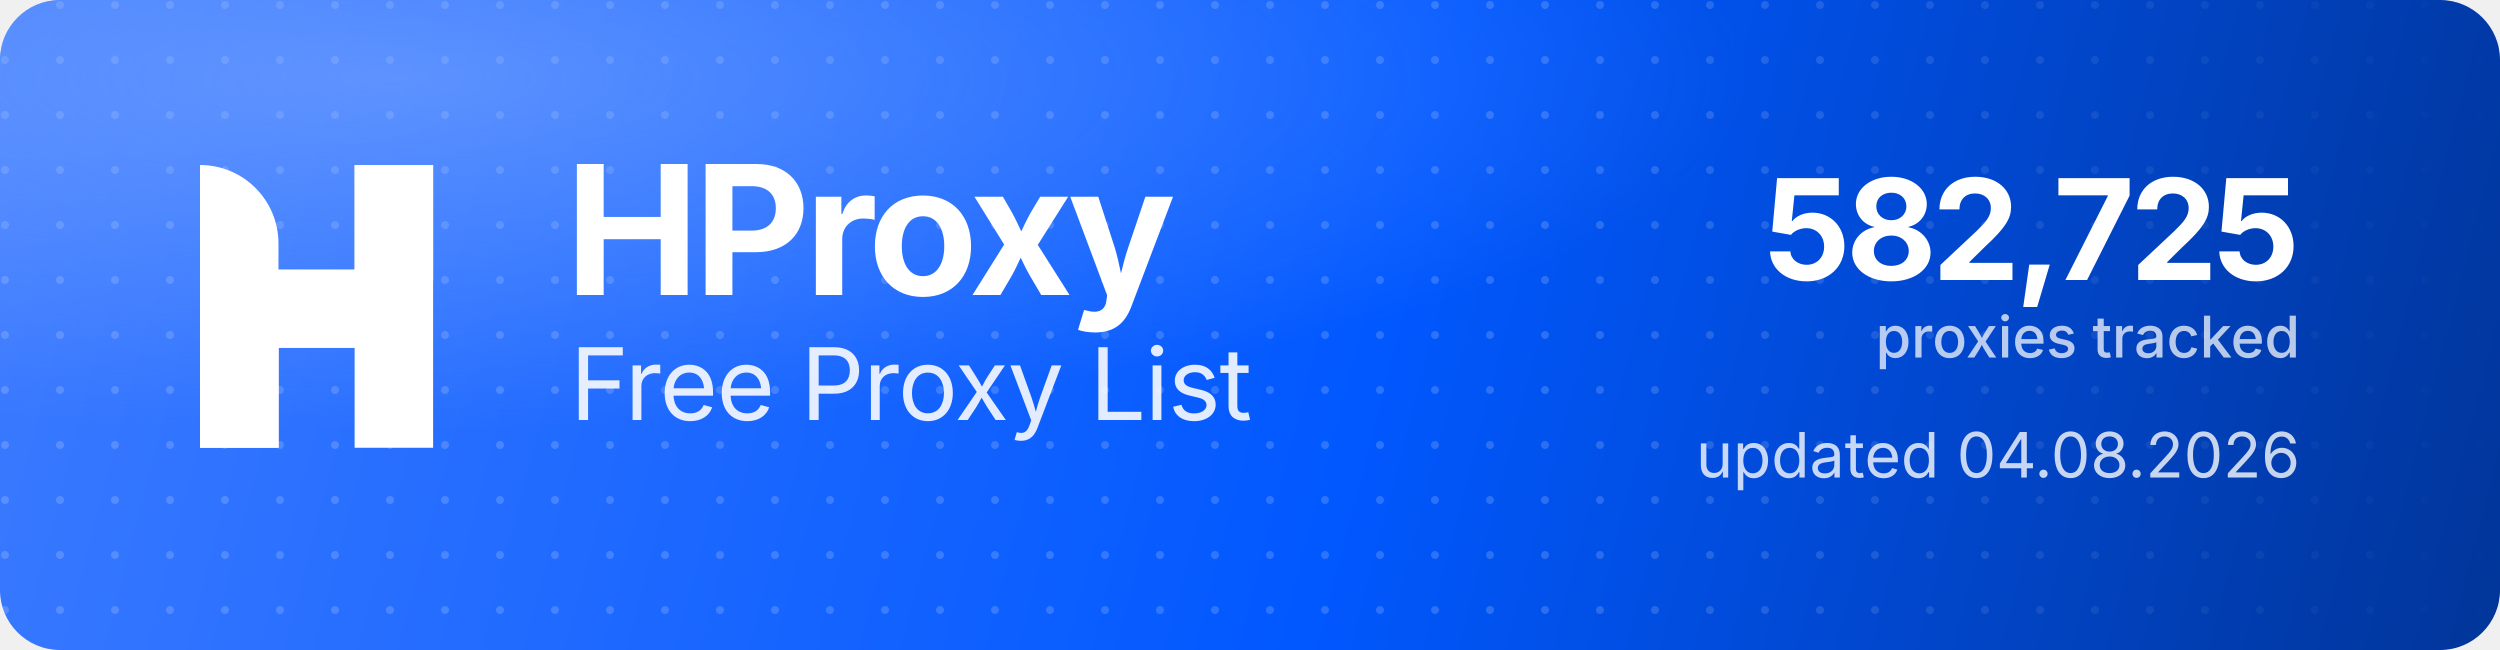
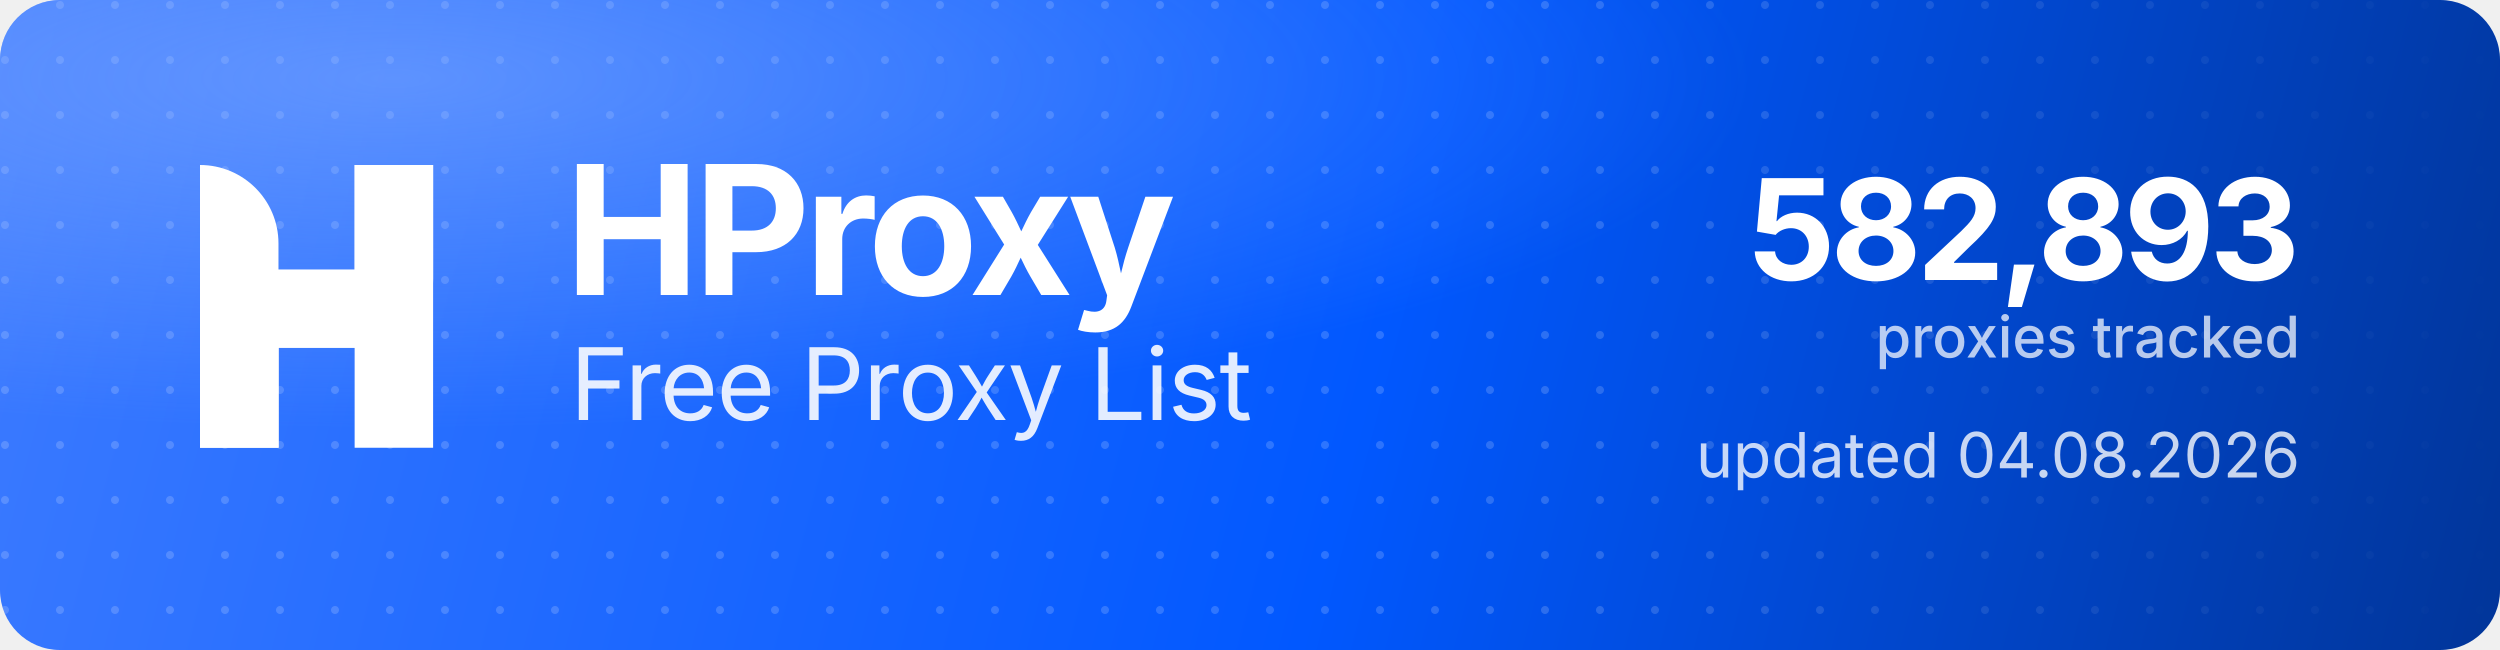
<svg xmlns="http://www.w3.org/2000/svg" width="1000" height="260" viewBox="0 0 1000 260" role="img" aria-label="HProxy Free Proxy List">
  <defs>
    <linearGradient id="hp-bg" x1="0" y1="0" x2="1000" y2="260" gradientUnits="userSpaceOnUse">
      <stop offset="0" stop-color="#3D7BFF" />
      <stop offset="0.55" stop-color="#0158FF" />
      <stop offset="1" stop-color="#013599" />
    </linearGradient>
    <radialGradient id="hp-glow" cx="0.16" cy="0.12" r="0.9">
      <stop offset="0" stop-color="#8FB4FF" stop-opacity="0.5" />
      <stop offset="0.6" stop-color="#8FB4FF" stop-opacity="0" />
    </radialGradient>
    <pattern id="hp-dots" width="22" height="22" patternUnits="userSpaceOnUse">
      <circle cx="2" cy="2" r="1.6" fill="#FFFFFF" fill-opacity="0.17" />
    </pattern>
    <linearGradient id="hp-dot-fade" x1="0" y1="0" x2="1000" y2="0" gradientUnits="userSpaceOnUse">
      <stop offset="0" stop-color="#FFFFFF" stop-opacity="1" />
      <stop offset="0.62" stop-color="#FFFFFF" stop-opacity="1" />
      <stop offset="1" stop-color="#FFFFFF" stop-opacity="0" />
    </linearGradient>
    <mask id="hp-dot-mask">
      <rect width="1000" height="260" fill="url(#hp-dot-fade)" />
    </mask>
  </defs>
  <rect width="1000" height="260" rx="24" fill="url(#hp-bg)" />
  <rect width="1000" height="260" rx="24" fill="url(#hp-dots)" mask="url(#hp-dot-mask)" />
  <rect width="1000" height="260" rx="24" fill="url(#hp-glow)" />
  <g transform="translate(80,66) scale(4.35)" fill="#FFFFFF">
    <path d="M0 0V0C3.985 0 7.216 3.231 7.216 7.216V26H0V0Z" />
    <rect x="14.219" width="7.216" height="26" />
    <path d="M7.235 26H0V15.971C0 12.455 2.851 9.604 6.367 9.604H14.22V0H21.437V10.453C21.437 13.97 18.586 16.82 15.069 16.82H7.235V26Z" />
  </g>
  <text x="226" y="118" font-family="'Geist','Inter','Segoe UI',system-ui,-apple-system,Helvetica,Arial,sans-serif" font-size="72" font-weight="700" letter-spacing="-2.3" fill="#FFFFFF">HProxy</text>
  <text x="228" y="168" font-family="'Geist','Inter','Segoe UI',system-ui,-apple-system,Helvetica,Arial,sans-serif" font-size="40" font-weight="400" letter-spacing="-0.5" fill="#FFFFFF" fill-opacity="0.88">Free Proxy List</text>
-   <text x="920" y="112" text-anchor="end" font-family="'Geist','Inter','Segoe UI',system-ui,-apple-system,Helvetica,Arial,sans-serif" font-size="56" font-weight="700" letter-spacing="-2" fill="#FFFFFF">582,725</text>
+   <text x="920" y="112" text-anchor="end" font-family="'Geist','Inter','Segoe UI',system-ui,-apple-system,Helvetica,Arial,sans-serif" font-size="56" font-weight="700" letter-spacing="-2" fill="#FFFFFF">582,893</text>
  <text x="920" y="143" text-anchor="end" font-family="'Geist','Inter','Segoe UI',system-ui,-apple-system,Helvetica,Arial,sans-serif" font-size="23" font-weight="500" fill="#FFFFFF" fill-opacity="0.72">proxies tracked</text>
  <text x="920" y="191" text-anchor="end" font-family="'Geist','Inter','Segoe UI',system-ui,-apple-system,Helvetica,Arial,sans-serif" font-size="25" font-weight="400" fill="#FFFFFF" fill-opacity="0.78">updated 04.08.2026</text>
</svg>
